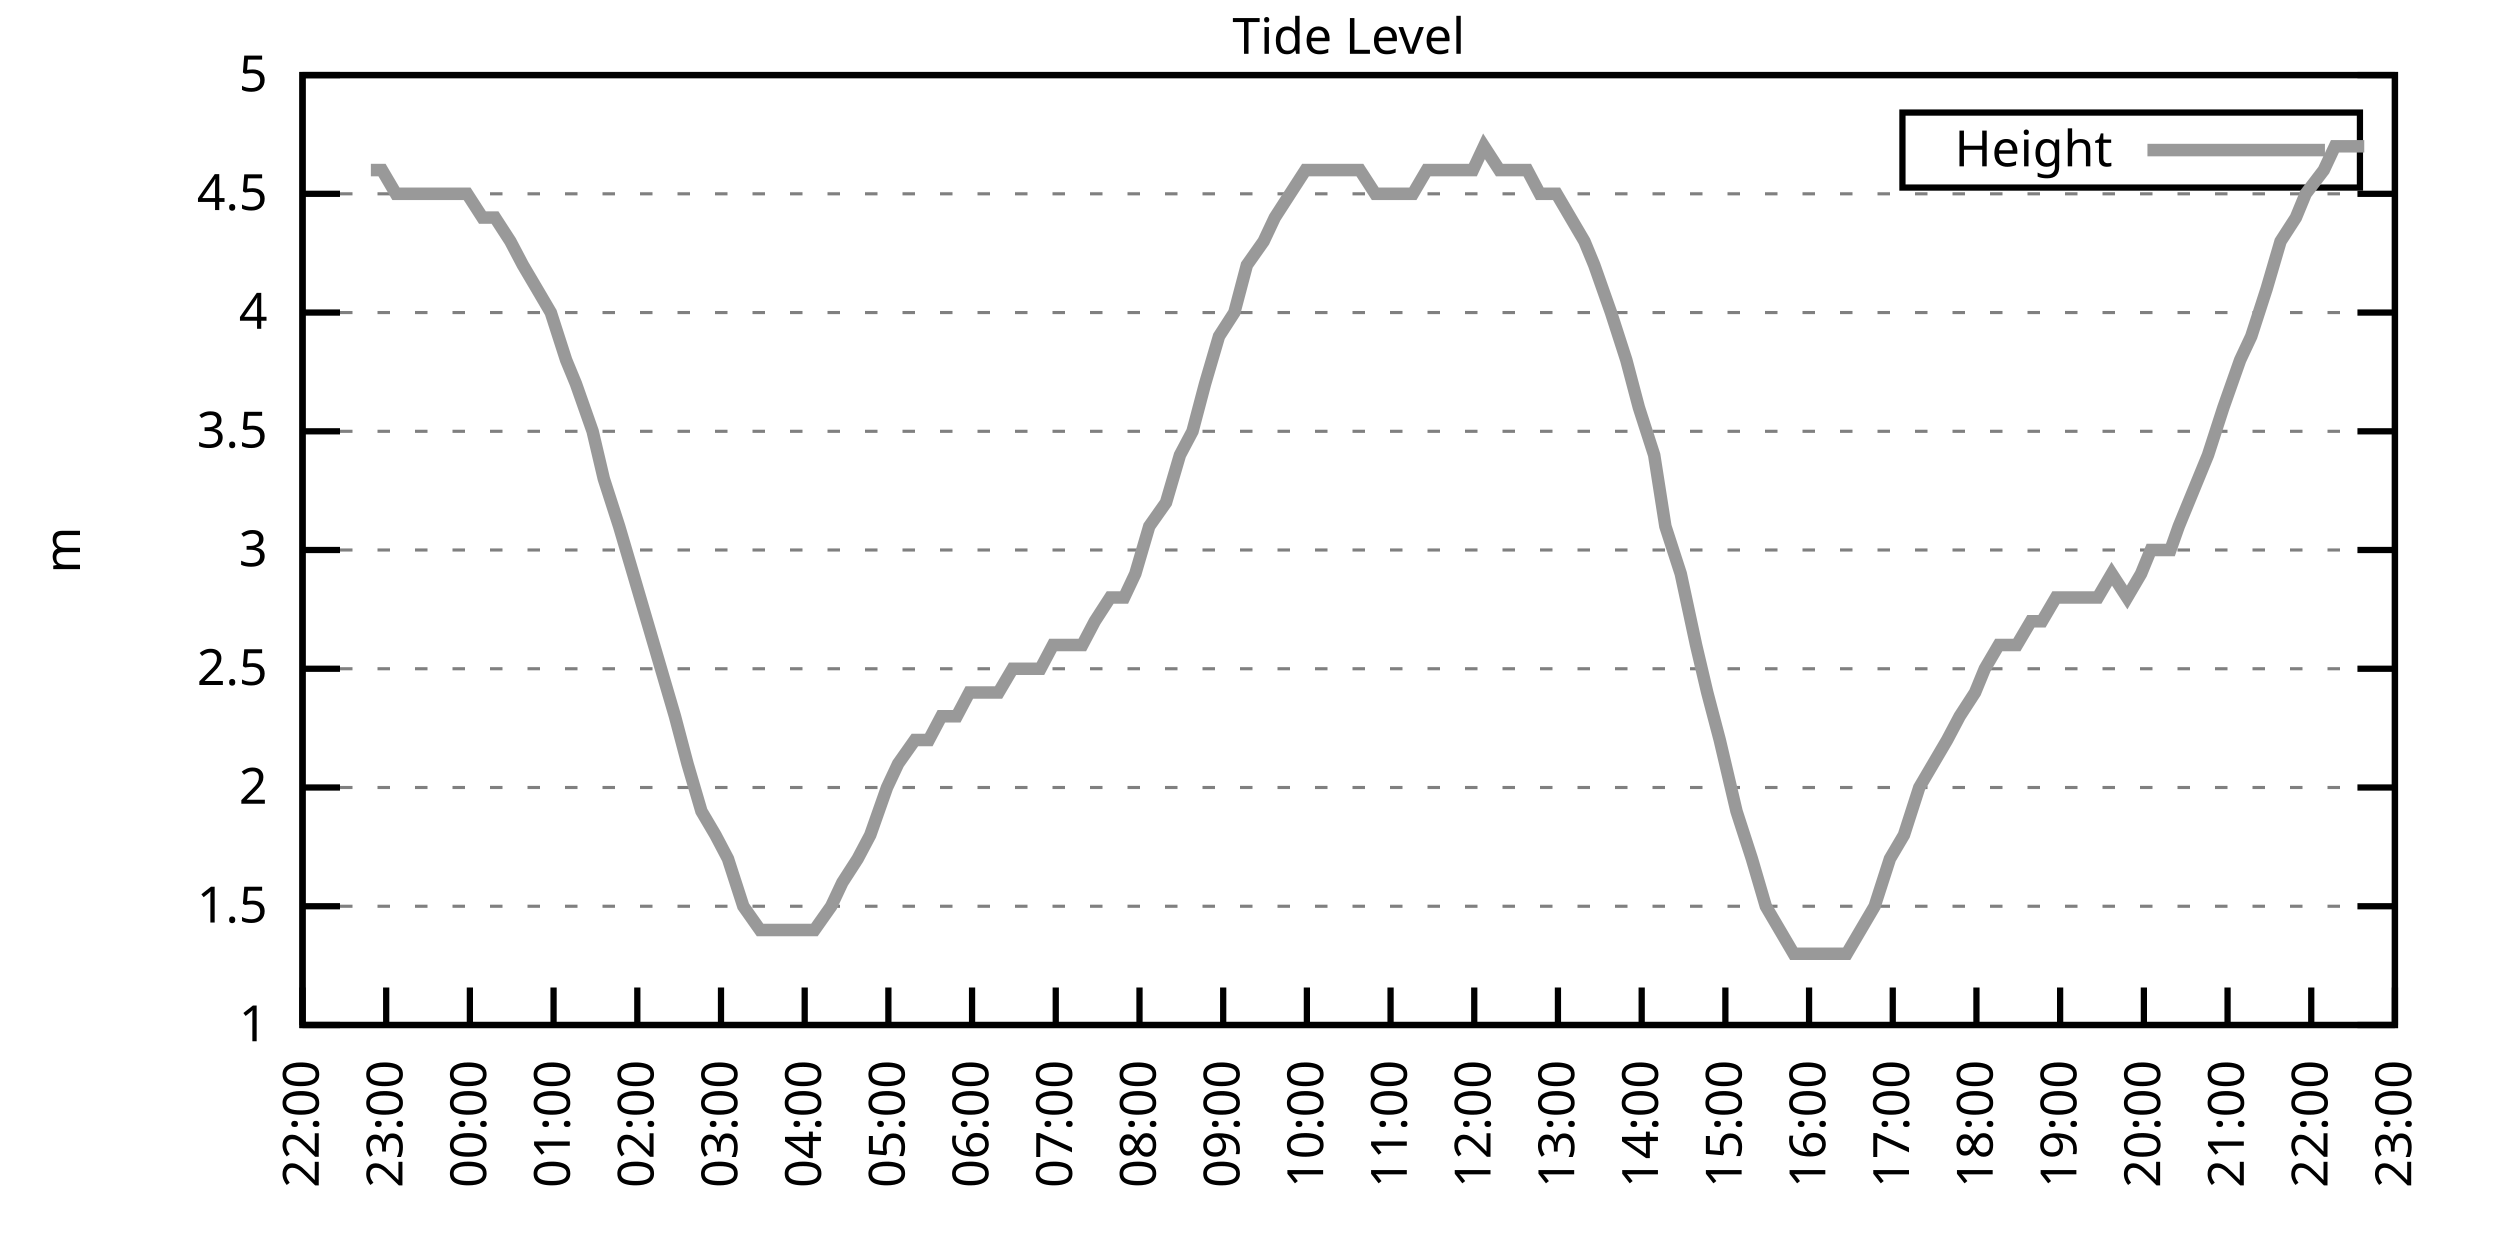
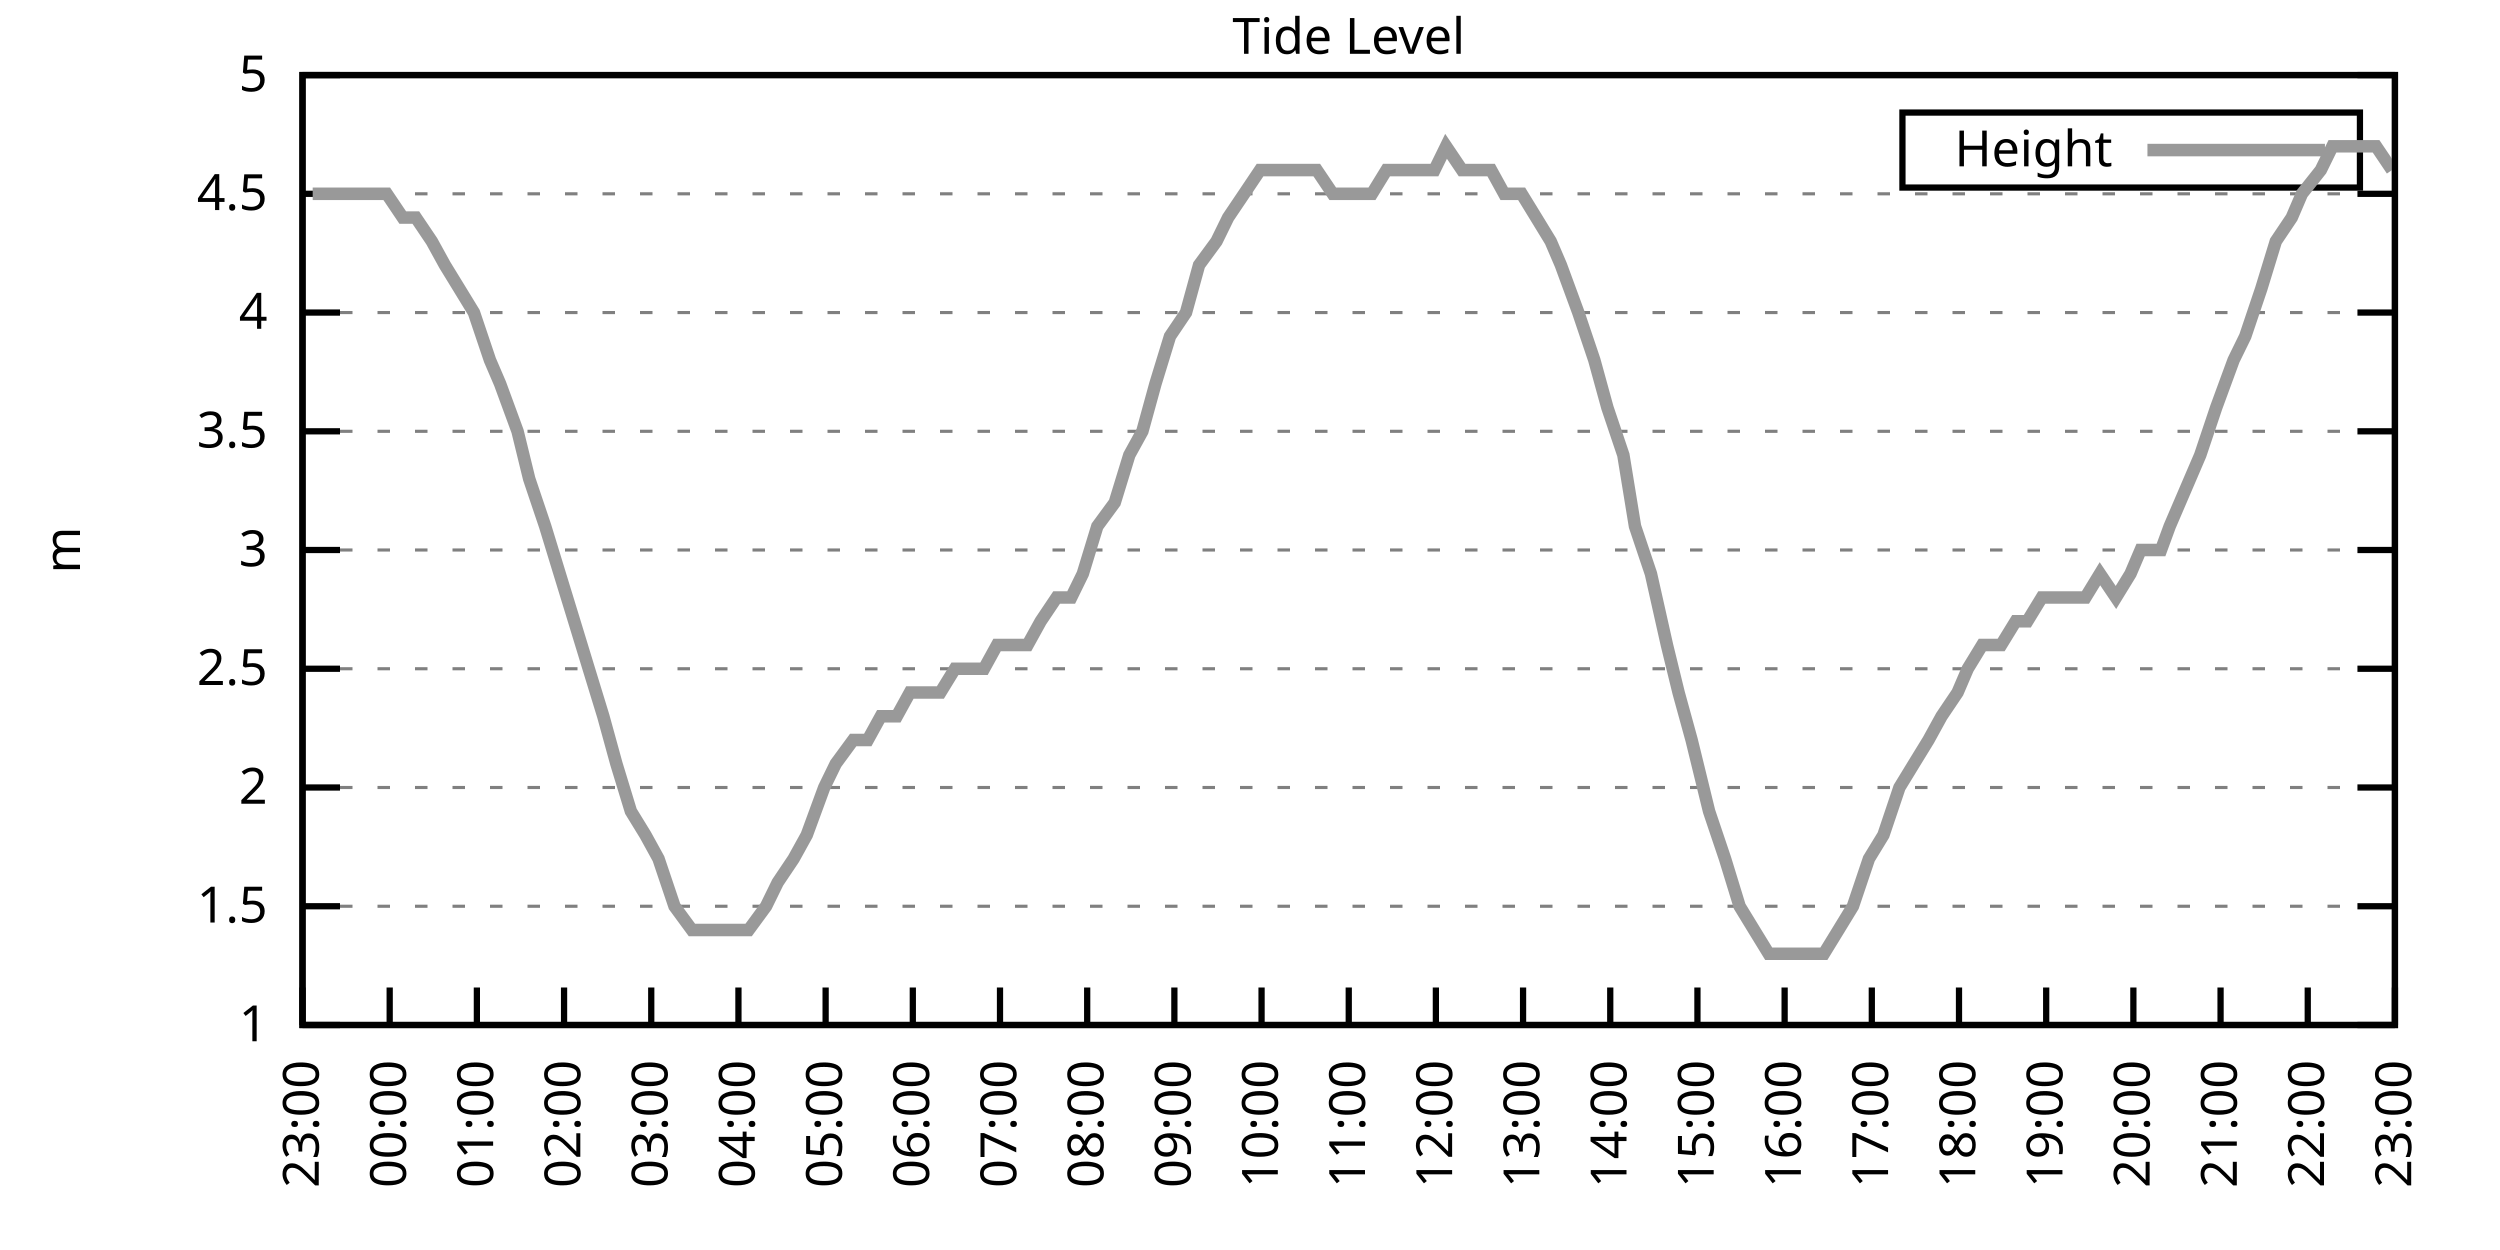
<svg xmlns="http://www.w3.org/2000/svg" xmlns:xlink="http://www.w3.org/1999/xlink" width="400" height="200" viewBox="0 0 400 200">
  <g id="gnuplot_canvas">
    <rect x="0" y="0" width="400" height="200" fill="none" />
    <defs>
      <circle id="gpDot" r="0.5" stroke-width="0.5" stroke="currentColor" />
      <path id="gpPt0" stroke-width="0.333" stroke="currentColor" d="M-1,0 h2 M0,-1 v2" />
      <path id="gpPt1" stroke-width="0.333" stroke="currentColor" d="M-1,-1 L1,1 M1,-1 L-1,1" />
      <path id="gpPt2" stroke-width="0.333" stroke="currentColor" d="M-1,0 L1,0 M0,-1 L0,1 M-1,-1 L1,1 M-1,1 L1,-1" />
      <rect id="gpPt3" stroke-width="0.333" stroke="currentColor" x="-1" y="-1" width="2" height="2" />
      <rect id="gpPt4" stroke-width="0.333" stroke="currentColor" fill="currentColor" x="-1" y="-1" width="2" height="2" />
      <circle id="gpPt5" stroke-width="0.333" stroke="currentColor" cx="0" cy="0" r="1" />
      <use xlink:href="#gpPt5" id="gpPt6" fill="currentColor" stroke="none" />
      <path id="gpPt7" stroke-width="0.333" stroke="currentColor" d="M0,-1.33 L-1.33,0.67 L1.33,0.67 z" />
      <use xlink:href="#gpPt7" id="gpPt8" fill="currentColor" stroke="none" />
      <use xlink:href="#gpPt7" id="gpPt9" stroke="currentColor" transform="rotate(180)" />
      <use xlink:href="#gpPt9" id="gpPt10" fill="currentColor" stroke="none" />
      <use xlink:href="#gpPt3" id="gpPt11" stroke="currentColor" transform="rotate(45)" />
      <use xlink:href="#gpPt11" id="gpPt12" fill="currentColor" stroke="none" />
      <path id="gpPt13" stroke-width="0.333" stroke="currentColor" d="M0,1.330 L1.265,0.411 L0.782,-1.067 L-0.782,-1.076 L-1.265,0.411 z" />
      <use xlink:href="#gpPt13" id="gpPt14" fill="currentColor" stroke="none" />
      <filter id="textbox" filterUnits="objectBoundingBox" x="0" y="0" height="1" width="1">
        <feFlood flood-color="white" flood-opacity="1" result="bgnd" />
        <feComposite in="SourceGraphic" in2="bgnd" operator="atop" />
      </filter>
      <filter id="greybox" filterUnits="objectBoundingBox" x="0" y="0" height="1" width="1">
        <feFlood flood-color="lightgrey" flood-opacity="1" result="grey" />
        <feComposite in="SourceGraphic" in2="grey" operator="atop" />
      </filter>
    </defs>
    <g fill="none" color="white" stroke="currentColor" stroke-width="1.00" stroke-linecap="butt" stroke-linejoin="miter">
</g>
    <g fill="none" color="black" stroke="currentColor" stroke-width="1.00" stroke-linecap="butt" stroke-linejoin="miter">
      <g stroke="none" shape-rendering="crispEdges">
        <polygon fill="rgb(255, 255, 255)" points="48.40,164.00 383.18,164.00 383.18,12.02 48.40,12.02 " />
      </g>
    </g>
    <g fill="none" color="black" stroke="currentColor" stroke-width="1.00" stroke-linecap="butt" stroke-linejoin="miter">
</g>
    <g fill="none" color="black" stroke="black" stroke-width="0.50" stroke-linecap="butt" stroke-linejoin="miter">
</g>
    <g fill="none" color="gray" stroke="currentColor" stroke-width="0.50" stroke-linecap="butt" stroke-linejoin="miter">
      <path stroke="gray" stroke-dasharray="2,4" class="gridline" d="M48.40,164.00 L383.19,164.00  " />
    </g>
    <g fill="none" color="gray" stroke="gray" stroke-width="1.00" stroke-linecap="butt" stroke-linejoin="miter">
</g>
    <g fill="none" color="black" stroke="currentColor" stroke-width="1.00" stroke-linecap="butt" stroke-linejoin="miter">
      <path stroke="black" d="M48.40,164.00 L54.40,164.00 M383.19,164.00 L377.19,164.00  " />
      <g transform="translate(42.80,166.60)" stroke="none" fill="black" font-family="Sans" font-size="8.00" text-anchor="end">
        <text>
          <tspan font-family="Sans"> 1</tspan>
        </text>
      </g>
    </g>
    <g fill="none" color="black" stroke="currentColor" stroke-width="1.00" stroke-linecap="butt" stroke-linejoin="miter">
</g>
    <g fill="none" color="black" stroke="black" stroke-width="0.50" stroke-linecap="butt" stroke-linejoin="miter">
</g>
    <g fill="none" color="gray" stroke="currentColor" stroke-width="0.50" stroke-linecap="butt" stroke-linejoin="miter">
      <path stroke="gray" stroke-dasharray="2,4" class="gridline" d="M48.40,145.00 L383.19,145.00  " />
    </g>
    <g fill="none" color="gray" stroke="gray" stroke-width="1.00" stroke-linecap="butt" stroke-linejoin="miter">
</g>
    <g fill="none" color="black" stroke="currentColor" stroke-width="1.00" stroke-linecap="butt" stroke-linejoin="miter">
      <path stroke="black" d="M48.40,145.00 L54.40,145.00 M383.19,145.00 L377.19,145.00  " />
      <g transform="translate(42.80,147.60)" stroke="none" fill="black" font-family="Sans" font-size="8.00" text-anchor="end">
        <text>
          <tspan font-family="Sans"> 1.5</tspan>
        </text>
      </g>
    </g>
    <g fill="none" color="black" stroke="currentColor" stroke-width="1.00" stroke-linecap="butt" stroke-linejoin="miter">
</g>
    <g fill="none" color="black" stroke="black" stroke-width="0.50" stroke-linecap="butt" stroke-linejoin="miter">
</g>
    <g fill="none" color="gray" stroke="currentColor" stroke-width="0.50" stroke-linecap="butt" stroke-linejoin="miter">
      <path stroke="gray" stroke-dasharray="2,4" class="gridline" d="M48.40,126.00 L383.19,126.00  " />
    </g>
    <g fill="none" color="gray" stroke="gray" stroke-width="1.00" stroke-linecap="butt" stroke-linejoin="miter">
</g>
    <g fill="none" color="black" stroke="currentColor" stroke-width="1.00" stroke-linecap="butt" stroke-linejoin="miter">
      <path stroke="black" d="M48.40,126.00 L54.40,126.00 M383.19,126.00 L377.19,126.00  " />
      <g transform="translate(42.80,128.60)" stroke="none" fill="black" font-family="Sans" font-size="8.00" text-anchor="end">
        <text>
          <tspan font-family="Sans"> 2</tspan>
        </text>
      </g>
    </g>
    <g fill="none" color="black" stroke="currentColor" stroke-width="1.00" stroke-linecap="butt" stroke-linejoin="miter">
</g>
    <g fill="none" color="black" stroke="black" stroke-width="0.50" stroke-linecap="butt" stroke-linejoin="miter">
</g>
    <g fill="none" color="gray" stroke="currentColor" stroke-width="0.50" stroke-linecap="butt" stroke-linejoin="miter">
      <path stroke="gray" stroke-dasharray="2,4" class="gridline" d="M48.40,107.00 L383.19,107.00  " />
    </g>
    <g fill="none" color="gray" stroke="gray" stroke-width="1.00" stroke-linecap="butt" stroke-linejoin="miter">
</g>
    <g fill="none" color="black" stroke="currentColor" stroke-width="1.00" stroke-linecap="butt" stroke-linejoin="miter">
      <path stroke="black" d="M48.40,107.00 L54.40,107.00 M383.19,107.00 L377.19,107.00  " />
      <g transform="translate(42.80,109.60)" stroke="none" fill="black" font-family="Sans" font-size="8.00" text-anchor="end">
        <text>
          <tspan font-family="Sans"> 2.5</tspan>
        </text>
      </g>
    </g>
    <g fill="none" color="black" stroke="currentColor" stroke-width="1.00" stroke-linecap="butt" stroke-linejoin="miter">
</g>
    <g fill="none" color="black" stroke="black" stroke-width="0.50" stroke-linecap="butt" stroke-linejoin="miter">
</g>
    <g fill="none" color="gray" stroke="currentColor" stroke-width="0.50" stroke-linecap="butt" stroke-linejoin="miter">
      <path stroke="gray" stroke-dasharray="2,4" class="gridline" d="M48.40,88.00 L383.19,88.00  " />
    </g>
    <g fill="none" color="gray" stroke="gray" stroke-width="1.00" stroke-linecap="butt" stroke-linejoin="miter">
</g>
    <g fill="none" color="black" stroke="currentColor" stroke-width="1.00" stroke-linecap="butt" stroke-linejoin="miter">
      <path stroke="black" d="M48.40,88.00 L54.40,88.00 M383.19,88.00 L377.19,88.00  " />
      <g transform="translate(42.80,90.60)" stroke="none" fill="black" font-family="Sans" font-size="8.00" text-anchor="end">
        <text>
          <tspan font-family="Sans"> 3</tspan>
        </text>
      </g>
    </g>
    <g fill="none" color="black" stroke="currentColor" stroke-width="1.00" stroke-linecap="butt" stroke-linejoin="miter">
</g>
    <g fill="none" color="black" stroke="black" stroke-width="0.50" stroke-linecap="butt" stroke-linejoin="miter">
</g>
    <g fill="none" color="gray" stroke="currentColor" stroke-width="0.50" stroke-linecap="butt" stroke-linejoin="miter">
      <path stroke="gray" stroke-dasharray="2,4" class="gridline" d="M48.40,69.01 L383.19,69.01  " />
    </g>
    <g fill="none" color="gray" stroke="gray" stroke-width="1.00" stroke-linecap="butt" stroke-linejoin="miter">
</g>
    <g fill="none" color="black" stroke="currentColor" stroke-width="1.00" stroke-linecap="butt" stroke-linejoin="miter">
      <path stroke="black" d="M48.40,69.01 L54.40,69.01 M383.19,69.01 L377.19,69.01  " />
      <g transform="translate(42.80,71.61)" stroke="none" fill="black" font-family="Sans" font-size="8.00" text-anchor="end">
        <text>
          <tspan font-family="Sans"> 3.5</tspan>
        </text>
      </g>
    </g>
    <g fill="none" color="black" stroke="currentColor" stroke-width="1.00" stroke-linecap="butt" stroke-linejoin="miter">
</g>
    <g fill="none" color="black" stroke="black" stroke-width="0.50" stroke-linecap="butt" stroke-linejoin="miter">
</g>
    <g fill="none" color="gray" stroke="currentColor" stroke-width="0.50" stroke-linecap="butt" stroke-linejoin="miter">
      <path stroke="gray" stroke-dasharray="2,4" class="gridline" d="M48.40,50.01 L383.19,50.01  " />
    </g>
    <g fill="none" color="gray" stroke="gray" stroke-width="1.00" stroke-linecap="butt" stroke-linejoin="miter">
</g>
    <g fill="none" color="black" stroke="currentColor" stroke-width="1.00" stroke-linecap="butt" stroke-linejoin="miter">
      <path stroke="black" d="M48.40,50.01 L54.40,50.01 M383.19,50.01 L377.19,50.01  " />
      <g transform="translate(42.80,52.61)" stroke="none" fill="black" font-family="Sans" font-size="8.00" text-anchor="end">
        <text>
          <tspan font-family="Sans"> 4</tspan>
        </text>
      </g>
    </g>
    <g fill="none" color="black" stroke="currentColor" stroke-width="1.00" stroke-linecap="butt" stroke-linejoin="miter">
</g>
    <g fill="none" color="black" stroke="black" stroke-width="0.50" stroke-linecap="butt" stroke-linejoin="miter">
</g>
    <g fill="none" color="gray" stroke="currentColor" stroke-width="0.50" stroke-linecap="butt" stroke-linejoin="miter">
      <path stroke="gray" stroke-dasharray="2,4" class="gridline" d="M48.40,31.01 L383.19,31.01  " />
    </g>
    <g fill="none" color="gray" stroke="gray" stroke-width="1.00" stroke-linecap="butt" stroke-linejoin="miter">
</g>
    <g fill="none" color="black" stroke="currentColor" stroke-width="1.00" stroke-linecap="butt" stroke-linejoin="miter">
      <path stroke="black" d="M48.40,31.01 L54.40,31.01 M383.19,31.01 L377.19,31.01  " />
      <g transform="translate(42.80,33.61)" stroke="none" fill="black" font-family="Sans" font-size="8.00" text-anchor="end">
        <text>
          <tspan font-family="Sans"> 4.5</tspan>
        </text>
      </g>
    </g>
    <g fill="none" color="black" stroke="currentColor" stroke-width="1.00" stroke-linecap="butt" stroke-linejoin="miter">
</g>
    <g fill="none" color="black" stroke="black" stroke-width="0.50" stroke-linecap="butt" stroke-linejoin="miter">
</g>
    <g fill="none" color="gray" stroke="currentColor" stroke-width="0.50" stroke-linecap="butt" stroke-linejoin="miter">
      <path stroke="gray" stroke-dasharray="2,4" class="gridline" d="M48.40,12.01 L383.19,12.01  " />
    </g>
    <g fill="none" color="gray" stroke="gray" stroke-width="1.00" stroke-linecap="butt" stroke-linejoin="miter">
</g>
    <g fill="none" color="black" stroke="currentColor" stroke-width="1.00" stroke-linecap="butt" stroke-linejoin="miter">
      <path stroke="black" d="M48.40,12.01 L54.40,12.01 M383.19,12.01 L377.19,12.01  " />
      <g transform="translate(42.80,14.61)" stroke="none" fill="black" font-family="Sans" font-size="8.00" text-anchor="end">
        <text>
          <tspan font-family="Sans"> 5</tspan>
        </text>
      </g>
    </g>
    <g fill="none" color="black" stroke="currentColor" stroke-width="1.00" stroke-linecap="butt" stroke-linejoin="miter">
      <path stroke="black" d="M48.40,164.00 L48.40,158.00  " />
      <g transform="translate(51.00,169.60) rotate(270.00)" stroke="none" fill="black" font-family="Sans" font-size="8.00" text-anchor="end">
        <text>
-           <tspan font-family="Sans">22:00</tspan>
-         </text>
-       </g>
-     </g>
-     <g fill="none" color="black" stroke="currentColor" stroke-width="1.00" stroke-linecap="butt" stroke-linejoin="miter">
-       <path stroke="black" d="M61.79,164.00 L61.79,158.00  " />
-       <g transform="translate(64.39,169.60) rotate(270.00)" stroke="none" fill="black" font-family="Sans" font-size="8.00" text-anchor="end">
-         <text>
          <tspan font-family="Sans">23:00</tspan>
        </text>
      </g>
    </g>
    <g fill="none" color="black" stroke="currentColor" stroke-width="1.00" stroke-linecap="butt" stroke-linejoin="miter">
-       <path stroke="black" d="M75.18,164.00 L75.18,158.00  " />
-       <g transform="translate(77.78,169.60) rotate(270.00)" stroke="none" fill="black" font-family="Sans" font-size="8.00" text-anchor="end">
+       <path stroke="black" d="M62.35,164.00 L62.35,158.00  " />
+       <g transform="translate(64.95,169.60) rotate(270.00)" stroke="none" fill="black" font-family="Sans" font-size="8.00" text-anchor="end">
        <text>
          <tspan font-family="Sans">00:00</tspan>
        </text>
      </g>
    </g>
    <g fill="none" color="black" stroke="currentColor" stroke-width="1.00" stroke-linecap="butt" stroke-linejoin="miter">
-       <path stroke="black" d="M88.57,164.00 L88.57,158.00  " />
-       <g transform="translate(91.17,169.60) rotate(270.00)" stroke="none" fill="black" font-family="Sans" font-size="8.00" text-anchor="end">
+       <path stroke="black" d="M76.30,164.00 L76.30,158.00  " />
+       <g transform="translate(78.90,169.60) rotate(270.00)" stroke="none" fill="black" font-family="Sans" font-size="8.00" text-anchor="end">
        <text>
          <tspan font-family="Sans">01:00</tspan>
        </text>
      </g>
    </g>
    <g fill="none" color="black" stroke="currentColor" stroke-width="1.00" stroke-linecap="butt" stroke-linejoin="miter">
-       <path stroke="black" d="M101.97,164.00 L101.97,158.00  " />
-       <g transform="translate(104.57,169.60) rotate(270.00)" stroke="none" fill="black" font-family="Sans" font-size="8.00" text-anchor="end">
+       <path stroke="black" d="M90.25,164.00 L90.25,158.00  " />
+       <g transform="translate(92.85,169.60) rotate(270.00)" stroke="none" fill="black" font-family="Sans" font-size="8.00" text-anchor="end">
        <text>
          <tspan font-family="Sans">02:00</tspan>
        </text>
      </g>
    </g>
    <g fill="none" color="black" stroke="currentColor" stroke-width="1.00" stroke-linecap="butt" stroke-linejoin="miter">
-       <path stroke="black" d="M115.36,164.00 L115.36,158.00  " />
-       <g transform="translate(117.96,169.60) rotate(270.00)" stroke="none" fill="black" font-family="Sans" font-size="8.00" text-anchor="end">
+       <path stroke="black" d="M104.20,164.00 L104.20,158.00  " />
+       <g transform="translate(106.80,169.60) rotate(270.00)" stroke="none" fill="black" font-family="Sans" font-size="8.00" text-anchor="end">
        <text>
          <tspan font-family="Sans">03:00</tspan>
        </text>
      </g>
    </g>
    <g fill="none" color="black" stroke="currentColor" stroke-width="1.00" stroke-linecap="butt" stroke-linejoin="miter">
-       <path stroke="black" d="M128.75,164.00 L128.75,158.00  " />
-       <g transform="translate(131.35,169.60) rotate(270.00)" stroke="none" fill="black" font-family="Sans" font-size="8.00" text-anchor="end">
+       <path stroke="black" d="M118.15,164.00 L118.15,158.00  " />
+       <g transform="translate(120.75,169.60) rotate(270.00)" stroke="none" fill="black" font-family="Sans" font-size="8.00" text-anchor="end">
        <text>
          <tspan font-family="Sans">04:00</tspan>
        </text>
      </g>
    </g>
    <g fill="none" color="black" stroke="currentColor" stroke-width="1.00" stroke-linecap="butt" stroke-linejoin="miter">
-       <path stroke="black" d="M142.14,164.00 L142.14,158.00  " />
-       <g transform="translate(144.74,169.60) rotate(270.00)" stroke="none" fill="black" font-family="Sans" font-size="8.00" text-anchor="end">
+       <path stroke="black" d="M132.10,164.00 L132.10,158.00  " />
+       <g transform="translate(134.70,169.60) rotate(270.00)" stroke="none" fill="black" font-family="Sans" font-size="8.00" text-anchor="end">
        <text>
          <tspan font-family="Sans">05:00</tspan>
        </text>
      </g>
    </g>
    <g fill="none" color="black" stroke="currentColor" stroke-width="1.00" stroke-linecap="butt" stroke-linejoin="miter">
-       <path stroke="black" d="M155.53,164.00 L155.53,158.00  " />
-       <g transform="translate(158.13,169.60) rotate(270.00)" stroke="none" fill="black" font-family="Sans" font-size="8.00" text-anchor="end">
+       <path stroke="black" d="M146.05,164.00 L146.05,158.00  " />
+       <g transform="translate(148.65,169.60) rotate(270.00)" stroke="none" fill="black" font-family="Sans" font-size="8.00" text-anchor="end">
        <text>
          <tspan font-family="Sans">06:00</tspan>
        </text>
      </g>
    </g>
    <g fill="none" color="black" stroke="currentColor" stroke-width="1.00" stroke-linecap="butt" stroke-linejoin="miter">
-       <path stroke="black" d="M168.92,164.00 L168.92,158.00  " />
-       <g transform="translate(171.52,169.60) rotate(270.00)" stroke="none" fill="black" font-family="Sans" font-size="8.00" text-anchor="end">
+       <path stroke="black" d="M160.00,164.00 L160.00,158.00  " />
+       <g transform="translate(162.60,169.60) rotate(270.00)" stroke="none" fill="black" font-family="Sans" font-size="8.00" text-anchor="end">
        <text>
          <tspan font-family="Sans">07:00</tspan>
        </text>
      </g>
    </g>
    <g fill="none" color="black" stroke="currentColor" stroke-width="1.00" stroke-linecap="butt" stroke-linejoin="miter">
-       <path stroke="black" d="M182.32,164.00 L182.32,158.00  " />
-       <g transform="translate(184.92,169.60) rotate(270.00)" stroke="none" fill="black" font-family="Sans" font-size="8.00" text-anchor="end">
+       <path stroke="black" d="M173.95,164.00 L173.95,158.00  " />
+       <g transform="translate(176.55,169.60) rotate(270.00)" stroke="none" fill="black" font-family="Sans" font-size="8.00" text-anchor="end">
        <text>
          <tspan font-family="Sans">08:00</tspan>
        </text>
      </g>
    </g>
    <g fill="none" color="black" stroke="currentColor" stroke-width="1.00" stroke-linecap="butt" stroke-linejoin="miter">
-       <path stroke="black" d="M195.71,164.00 L195.71,158.00  " />
-       <g transform="translate(198.31,169.60) rotate(270.00)" stroke="none" fill="black" font-family="Sans" font-size="8.00" text-anchor="end">
+       <path stroke="black" d="M187.90,164.00 L187.90,158.00  " />
+       <g transform="translate(190.50,169.60) rotate(270.00)" stroke="none" fill="black" font-family="Sans" font-size="8.00" text-anchor="end">
        <text>
          <tspan font-family="Sans">09:00</tspan>
        </text>
      </g>
    </g>
    <g fill="none" color="black" stroke="currentColor" stroke-width="1.00" stroke-linecap="butt" stroke-linejoin="miter">
-       <path stroke="black" d="M209.10,164.00 L209.10,158.00  " />
-       <g transform="translate(211.70,169.60) rotate(270.00)" stroke="none" fill="black" font-family="Sans" font-size="8.00" text-anchor="end">
+       <path stroke="black" d="M201.85,164.00 L201.85,158.00  " />
+       <g transform="translate(204.45,169.60) rotate(270.00)" stroke="none" fill="black" font-family="Sans" font-size="8.00" text-anchor="end">
        <text>
          <tspan font-family="Sans">10:00</tspan>
        </text>
      </g>
    </g>
    <g fill="none" color="black" stroke="currentColor" stroke-width="1.00" stroke-linecap="butt" stroke-linejoin="miter">
-       <path stroke="black" d="M222.49,164.00 L222.49,158.00  " />
-       <g transform="translate(225.09,169.60) rotate(270.00)" stroke="none" fill="black" font-family="Sans" font-size="8.00" text-anchor="end">
+       <path stroke="black" d="M215.80,164.00 L215.80,158.00  " />
+       <g transform="translate(218.40,169.60) rotate(270.00)" stroke="none" fill="black" font-family="Sans" font-size="8.00" text-anchor="end">
        <text>
          <tspan font-family="Sans">11:00</tspan>
        </text>
      </g>
    </g>
    <g fill="none" color="black" stroke="currentColor" stroke-width="1.00" stroke-linecap="butt" stroke-linejoin="miter">
-       <path stroke="black" d="M235.88,164.00 L235.88,158.00  " />
-       <g transform="translate(238.48,169.60) rotate(270.00)" stroke="none" fill="black" font-family="Sans" font-size="8.00" text-anchor="end">
+       <path stroke="black" d="M229.74,164.00 L229.74,158.00  " />
+       <g transform="translate(232.34,169.60) rotate(270.00)" stroke="none" fill="black" font-family="Sans" font-size="8.00" text-anchor="end">
        <text>
          <tspan font-family="Sans">12:00</tspan>
        </text>
      </g>
    </g>
    <g fill="none" color="black" stroke="currentColor" stroke-width="1.00" stroke-linecap="butt" stroke-linejoin="miter">
-       <path stroke="black" d="M249.27,164.00 L249.27,158.00  " />
-       <g transform="translate(251.87,169.60) rotate(270.00)" stroke="none" fill="black" font-family="Sans" font-size="8.00" text-anchor="end">
+       <path stroke="black" d="M243.69,164.00 L243.69,158.00  " />
+       <g transform="translate(246.29,169.60) rotate(270.00)" stroke="none" fill="black" font-family="Sans" font-size="8.00" text-anchor="end">
        <text>
          <tspan font-family="Sans">13:00</tspan>
        </text>
      </g>
    </g>
    <g fill="none" color="black" stroke="currentColor" stroke-width="1.00" stroke-linecap="butt" stroke-linejoin="miter">
-       <path stroke="black" d="M262.67,164.00 L262.67,158.00  " />
-       <g transform="translate(265.27,169.60) rotate(270.00)" stroke="none" fill="black" font-family="Sans" font-size="8.00" text-anchor="end">
+       <path stroke="black" d="M257.64,164.00 L257.64,158.00  " />
+       <g transform="translate(260.24,169.60) rotate(270.00)" stroke="none" fill="black" font-family="Sans" font-size="8.00" text-anchor="end">
        <text>
          <tspan font-family="Sans">14:00</tspan>
        </text>
      </g>
    </g>
    <g fill="none" color="black" stroke="currentColor" stroke-width="1.00" stroke-linecap="butt" stroke-linejoin="miter">
-       <path stroke="black" d="M276.06,164.00 L276.06,158.00  " />
-       <g transform="translate(278.66,169.60) rotate(270.00)" stroke="none" fill="black" font-family="Sans" font-size="8.00" text-anchor="end">
+       <path stroke="black" d="M271.59,164.00 L271.59,158.00  " />
+       <g transform="translate(274.19,169.60) rotate(270.00)" stroke="none" fill="black" font-family="Sans" font-size="8.00" text-anchor="end">
        <text>
          <tspan font-family="Sans">15:00</tspan>
        </text>
      </g>
    </g>
    <g fill="none" color="black" stroke="currentColor" stroke-width="1.00" stroke-linecap="butt" stroke-linejoin="miter">
-       <path stroke="black" d="M289.45,164.00 L289.45,158.00  " />
-       <g transform="translate(292.05,169.60) rotate(270.00)" stroke="none" fill="black" font-family="Sans" font-size="8.00" text-anchor="end">
+       <path stroke="black" d="M285.54,164.00 L285.54,158.00  " />
+       <g transform="translate(288.14,169.60) rotate(270.00)" stroke="none" fill="black" font-family="Sans" font-size="8.00" text-anchor="end">
        <text>
          <tspan font-family="Sans">16:00</tspan>
        </text>
      </g>
    </g>
    <g fill="none" color="black" stroke="currentColor" stroke-width="1.00" stroke-linecap="butt" stroke-linejoin="miter">
-       <path stroke="black" d="M302.84,164.00 L302.84,158.00  " />
-       <g transform="translate(305.44,169.60) rotate(270.00)" stroke="none" fill="black" font-family="Sans" font-size="8.00" text-anchor="end">
+       <path stroke="black" d="M299.49,164.00 L299.49,158.00  " />
+       <g transform="translate(302.09,169.60) rotate(270.00)" stroke="none" fill="black" font-family="Sans" font-size="8.00" text-anchor="end">
        <text>
          <tspan font-family="Sans">17:00</tspan>
        </text>
      </g>
    </g>
    <g fill="none" color="black" stroke="currentColor" stroke-width="1.00" stroke-linecap="butt" stroke-linejoin="miter">
-       <path stroke="black" d="M316.23,164.00 L316.23,158.00  " />
-       <g transform="translate(318.83,169.60) rotate(270.00)" stroke="none" fill="black" font-family="Sans" font-size="8.00" text-anchor="end">
+       <path stroke="black" d="M313.44,164.00 L313.44,158.00  " />
+       <g transform="translate(316.04,169.60) rotate(270.00)" stroke="none" fill="black" font-family="Sans" font-size="8.00" text-anchor="end">
        <text>
          <tspan font-family="Sans">18:00</tspan>
        </text>
      </g>
    </g>
    <g fill="none" color="black" stroke="currentColor" stroke-width="1.00" stroke-linecap="butt" stroke-linejoin="miter">
-       <path stroke="black" d="M329.62,164.00 L329.62,158.00  " />
-       <g transform="translate(332.22,169.60) rotate(270.00)" stroke="none" fill="black" font-family="Sans" font-size="8.00" text-anchor="end">
+       <path stroke="black" d="M327.39,164.00 L327.39,158.00  " />
+       <g transform="translate(329.99,169.60) rotate(270.00)" stroke="none" fill="black" font-family="Sans" font-size="8.00" text-anchor="end">
        <text>
          <tspan font-family="Sans">19:00</tspan>
        </text>
      </g>
    </g>
    <g fill="none" color="black" stroke="currentColor" stroke-width="1.00" stroke-linecap="butt" stroke-linejoin="miter">
-       <path stroke="black" d="M343.02,164.00 L343.02,158.00  " />
-       <g transform="translate(345.62,169.60) rotate(270.00)" stroke="none" fill="black" font-family="Sans" font-size="8.00" text-anchor="end">
+       <path stroke="black" d="M341.34,164.00 L341.34,158.00  " />
+       <g transform="translate(343.94,169.60) rotate(270.00)" stroke="none" fill="black" font-family="Sans" font-size="8.00" text-anchor="end">
        <text>
          <tspan font-family="Sans">20:00</tspan>
        </text>
      </g>
    </g>
    <g fill="none" color="black" stroke="currentColor" stroke-width="1.00" stroke-linecap="butt" stroke-linejoin="miter">
-       <path stroke="black" d="M356.41,164.00 L356.41,158.00  " />
-       <g transform="translate(359.01,169.60) rotate(270.00)" stroke="none" fill="black" font-family="Sans" font-size="8.00" text-anchor="end">
+       <path stroke="black" d="M355.29,164.00 L355.29,158.00  " />
+       <g transform="translate(357.89,169.60) rotate(270.00)" stroke="none" fill="black" font-family="Sans" font-size="8.00" text-anchor="end">
        <text>
          <tspan font-family="Sans">21:00</tspan>
        </text>
      </g>
    </g>
    <g fill="none" color="black" stroke="currentColor" stroke-width="1.00" stroke-linecap="butt" stroke-linejoin="miter">
-       <path stroke="black" d="M369.80,164.00 L369.80,158.00  " />
-       <g transform="translate(372.40,169.60) rotate(270.00)" stroke="none" fill="black" font-family="Sans" font-size="8.00" text-anchor="end">
+       <path stroke="black" d="M369.24,164.00 L369.24,158.00  " />
+       <g transform="translate(371.84,169.60) rotate(270.00)" stroke="none" fill="black" font-family="Sans" font-size="8.00" text-anchor="end">
        <text>
          <tspan font-family="Sans">22:00</tspan>
        </text>
      </g>
    </g>
    <g fill="none" color="black" stroke="currentColor" stroke-width="1.00" stroke-linecap="butt" stroke-linejoin="miter">
      <path stroke="black" d="M383.19,164.00 L383.19,158.00  " />
      <g transform="translate(385.79,169.60) rotate(270.00)" stroke="none" fill="black" font-family="Sans" font-size="8.00" text-anchor="end">
        <text>
          <tspan font-family="Sans">23:00</tspan>
        </text>
      </g>
    </g>
    <g fill="none" color="black" stroke="currentColor" stroke-width="1.00" stroke-linecap="butt" stroke-linejoin="miter">
</g>
    <g fill="none" color="black" stroke="currentColor" stroke-width="1.00" stroke-linecap="butt" stroke-linejoin="miter">
      <path stroke="black" d="M48.40,12.01 L48.40,164.00 L383.19,164.00 L383.19,12.01 L48.40,12.01 Z  " />
    </g>
    <g fill="none" color="black" stroke="currentColor" stroke-width="1.00" stroke-linecap="butt" stroke-linejoin="miter">
</g>
    <g fill="none" color="black" stroke="currentColor" stroke-width="1.00" stroke-linecap="butt" stroke-linejoin="miter">
      <path stroke="black" d="M304.39,30.01 L304.39,18.01 L377.59,18.01 L377.59,30.01 L304.39,30.01 Z  " />
    </g>
    <g id="Tide_level_plot_1">
      <g fill="none" color="white" stroke="black" stroke-width="2.00" stroke-linecap="butt" stroke-linejoin="miter">
</g>
      <g fill="none" color="black" stroke="currentColor" stroke-width="2.00" stroke-linecap="butt" stroke-linejoin="miter">
        <g transform="translate(337.99,26.61)" stroke="none" fill="black" font-family="Sans" font-size="8.00" text-anchor="end">
          <text>
            <tspan font-family="Sans">Height</tspan>
          </text>
        </g>
      </g>
      <g fill="none" color="black" stroke="currentColor" stroke-width="2.00" stroke-linecap="butt" stroke-linejoin="miter">
-         <path stroke="rgb(153, 153, 153)" d="M343.59,24.01 L371.99,24.01 M59.34,27.21 L61.12,27.21 L63.35,31.01 L65.81,31.01 L67.82,31.01 L69.83,31.01   L72.28,31.01 L74.74,31.01 L77.19,34.81 L79.20,34.81 L81.66,38.61 L83.66,42.41 L85.90,46.21 L88.13,50.01   L90.58,57.61 L92.15,61.41 L94.82,69.01 L96.61,76.61 L99.06,84.21 L101.30,91.80 L103.53,99.40 L105.76,107.00   L107.99,114.60 L110.00,122.20 L112.23,129.80 L114.47,133.60 L116.47,137.40 L118.93,145.00 L121.61,148.80 L124.06,148.80   L126.29,148.80 L128.30,148.80 L130.31,148.80 L132.99,145.00 L134.78,141.20 L137.23,137.40 L139.24,133.60 L141.92,126.00   L143.70,122.20 L146.38,118.40 L148.61,118.40 L150.62,114.60 L153.08,114.60 L155.09,110.80 L157.10,110.80 L159.77,110.80   L162.01,107.00 L164.01,107.00 L166.47,107.00 L168.48,103.20 L170.71,103.20 L173.17,103.20 L175.17,99.40 L177.63,95.60   L179.86,95.60 L181.65,91.80 L183.88,84.21 L186.56,80.41 L188.79,72.81 L190.80,69.01 L192.81,61.41 L195.04,53.81   L197.49,50.01 L199.50,42.41 L202.18,38.61 L203.97,34.81 L206.42,31.01 L208.88,27.21 L210.66,27.21 L213.12,27.21   L215.57,27.21 L217.58,27.21 L220.04,31.01 L221.60,31.01 L224.50,31.01 L226.06,31.01 L228.29,27.21 L231.20,27.21   L233.43,27.21 L235.66,27.21 L237.44,23.41 L239.90,27.21 L242.13,27.21 L244.36,27.21 L246.37,31.01 L249.05,31.01   L251.28,34.81 L253.51,38.61 L255.08,42.41 L257.76,50.01 L260.21,57.61 L262.22,65.21 L264.67,72.81 L266.46,84.21   L268.92,91.80 L271.37,103.20 L273.16,110.80 L275.16,118.40 L277.84,129.80 L280.30,137.40 L282.53,145.00 L284.76,148.80   L286.99,152.60 L288.56,152.60 L291.01,152.60 L293.69,152.60 L295.48,152.60 L297.71,148.80 L299.94,145.00 L302.39,137.40   L304.63,133.60 L307.08,126.00 L309.31,122.20 L311.54,118.40 L313.55,114.60 L316.01,110.80 L317.57,107.00 L319.80,103.20   L322.70,103.20 L324.94,99.40 L326.72,99.40 L328.95,95.60 L331.19,95.60 L333.42,95.60 L335.65,95.60 L337.88,91.80   L340.34,95.60 L342.57,91.80 L344.13,88.00 L347.26,88.00 L348.60,84.21 L351.72,76.61 L353.28,72.81 L355.74,65.21   L358.42,57.61 L360.20,53.81 L362.66,46.21 L364.89,38.61 L367.34,34.81 L368.91,31.01 L371.81,27.21 L373.59,23.41   L378.28,23.41  " />
+         <path stroke="rgb(153, 153, 153)" d="M343.59,24.01 L371.99,24.01 M50.03,31.01 L52.58,31.01 L54.68,31.01 L56.77,31.01 L59.33,31.01 L61.88,31.01   L64.44,34.81 L66.53,34.81 L69.09,38.61 L71.18,42.41 L73.51,46.21 L75.83,50.01 L78.39,57.61 L80.02,61.41   L82.81,69.01 L84.67,76.61 L87.23,84.21 L89.55,91.80 L91.88,99.40 L94.20,107.00 L96.53,114.60 L98.62,122.20   L100.94,129.80 L103.27,133.60 L105.36,137.40 L107.92,145.00 L110.71,148.80 L113.27,148.80 L115.59,148.80 L117.68,148.80   L119.78,148.80 L122.57,145.00 L124.43,141.20 L126.98,137.40 L129.08,133.60 L131.87,126.00 L133.72,122.20 L136.51,118.40   L138.84,118.40 L140.93,114.60 L143.49,114.60 L145.58,110.80 L147.67,110.80 L150.46,110.80 L152.79,107.00 L154.88,107.00   L157.44,107.00 L159.53,103.20 L161.86,103.20 L164.41,103.20 L166.51,99.40 L169.06,95.60 L171.39,95.60 L173.25,91.80   L175.57,84.21 L178.36,80.41 L180.69,72.81 L182.78,69.01 L184.87,61.41 L187.20,53.81 L189.76,50.01 L191.85,42.41   L194.64,38.61 L196.50,34.81 L199.06,31.01 L201.61,27.21 L203.47,27.21 L206.03,27.21 L208.59,27.21 L210.68,27.21   L213.24,31.01 L214.87,31.01 L217.89,31.01 L219.51,31.01 L221.84,27.21 L224.86,27.21 L227.19,27.21 L229.51,27.21   L231.37,23.41 L233.93,27.21 L236.25,27.21 L238.58,27.21 L240.67,31.01 L243.46,31.01 L245.79,34.81 L248.11,38.61   L249.74,42.41 L252.53,50.01 L255.09,57.61 L257.18,65.21 L259.74,72.81 L261.60,84.21 L264.15,91.80 L266.71,103.20   L268.57,110.80 L270.66,118.40 L273.45,129.80 L276.01,137.40 L278.34,145.00 L280.66,148.80 L282.99,152.60 L284.61,152.60   L287.17,152.60 L289.96,152.60 L291.82,152.60 L294.15,148.80 L296.47,145.00 L299.03,137.40 L301.35,133.60 L303.91,126.00   L306.23,122.20 L308.56,118.40 L310.65,114.60 L313.21,110.80 L314.84,107.00 L317.16,103.20 L320.18,103.20 L322.51,99.40   L324.37,99.40 L326.69,95.60 L329.02,95.60 L331.34,95.60 L333.67,95.60 L335.99,91.80 L338.55,95.60 L340.88,91.80   L342.50,88.00 L345.76,88.00 L347.15,84.21 L350.41,76.61 L352.04,72.81 L354.59,65.21 L357.38,57.61 L359.24,53.81   L361.80,46.21 L364.13,38.61 L366.68,34.81 L368.31,31.01 L371.33,27.21 L373.19,23.41 L378.08,23.41 L380.17,23.41   L382.73,27.21  " />
      </g>
    </g>
    <g fill="none" color="black" stroke="currentColor" stroke-width="2.00" stroke-linecap="butt" stroke-linejoin="miter">
</g>
    <g fill="none" color="black" stroke="black" stroke-width="1.00" stroke-linecap="butt" stroke-linejoin="miter">
</g>
    <g fill="none" color="black" stroke="currentColor" stroke-width="1.00" stroke-linecap="butt" stroke-linejoin="miter">
      <path stroke="black" d="M48.40,12.01 L48.40,164.00 L383.19,164.00 L383.19,12.01 L48.40,12.01 Z  " />
      <g transform="translate(12.80,88.01) rotate(270.00)" stroke="none" fill="black" font-family="Sans" font-size="8.00" text-anchor="middle">
        <text>
          <tspan font-family="Sans">m</tspan>
        </text>
      </g>
    </g>
    <g fill="none" color="black" stroke="currentColor" stroke-width="1.00" stroke-linecap="butt" stroke-linejoin="miter">
</g>
    <g fill="none" color="black" stroke="currentColor" stroke-width="1.00" stroke-linecap="butt" stroke-linejoin="miter">
      <g transform="translate(215.79,8.61)" stroke="none" fill="black" font-family="Sans" font-size="8.00" text-anchor="middle">
        <text>
          <tspan font-family="Sans">Tide Level</tspan>
        </text>
      </g>
    </g>
    <g fill="none" color="black" stroke="currentColor" stroke-width="1.00" stroke-linecap="butt" stroke-linejoin="miter">
</g>
  </g>
</svg>
